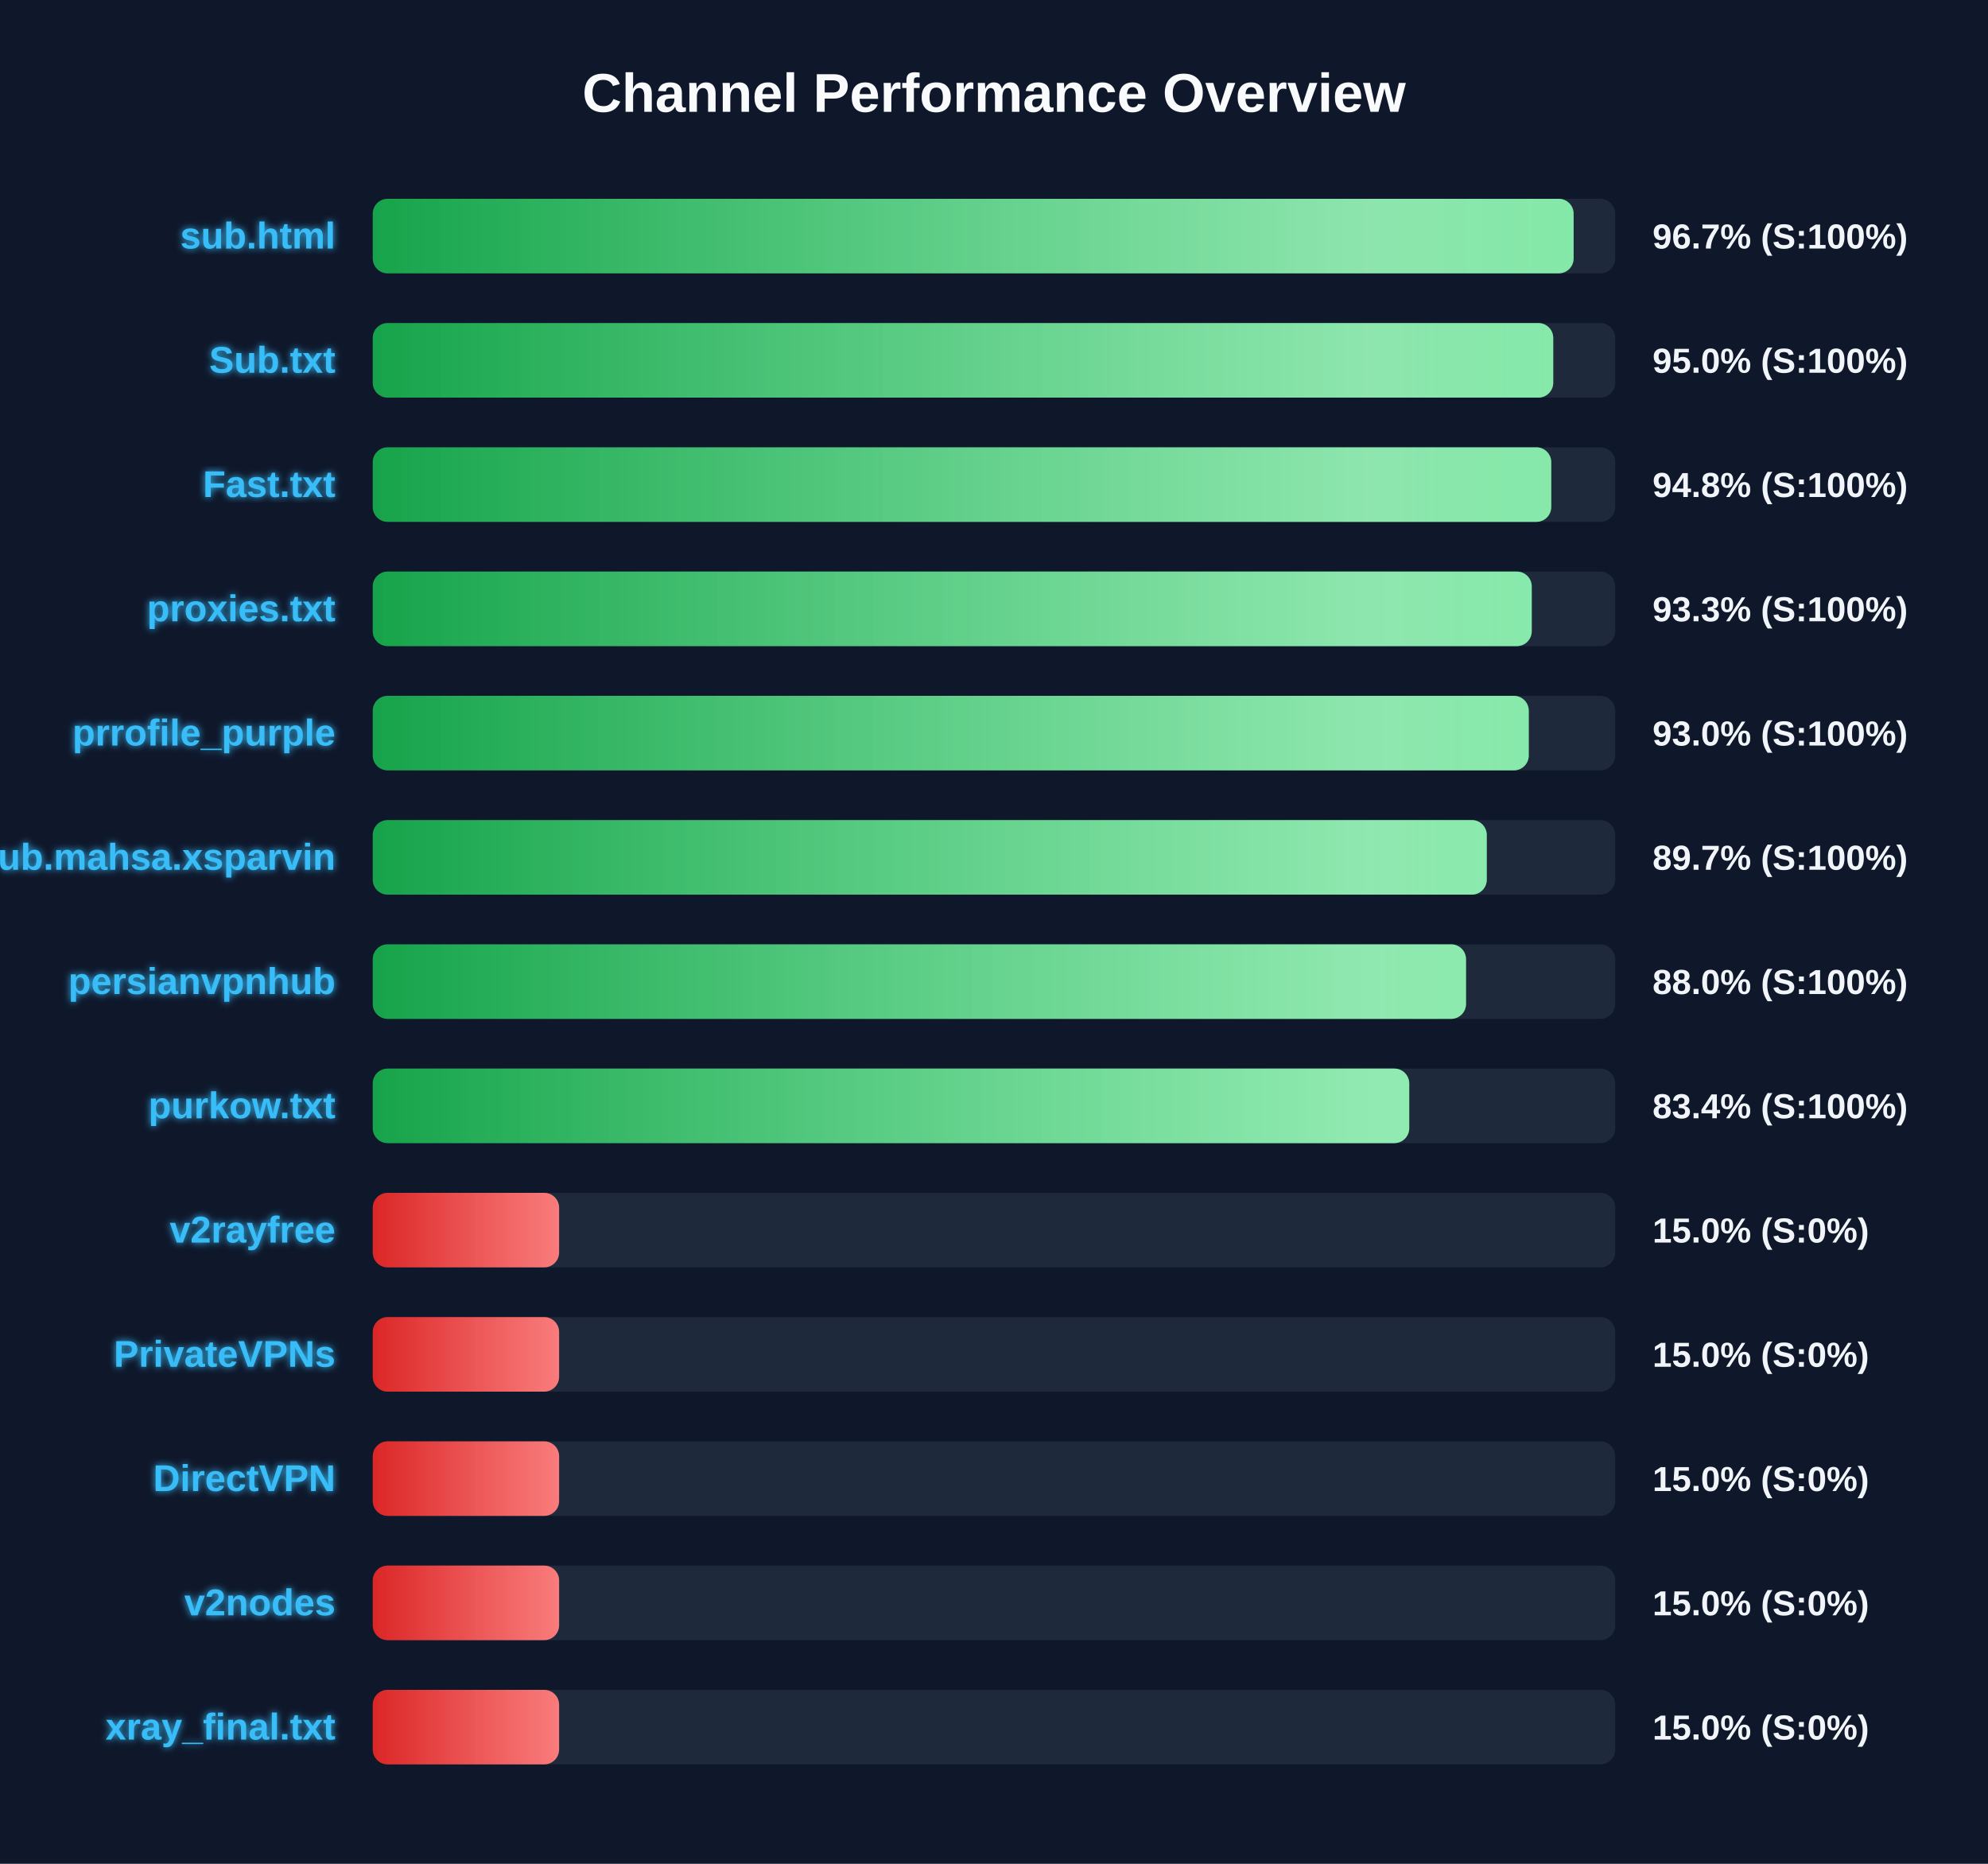
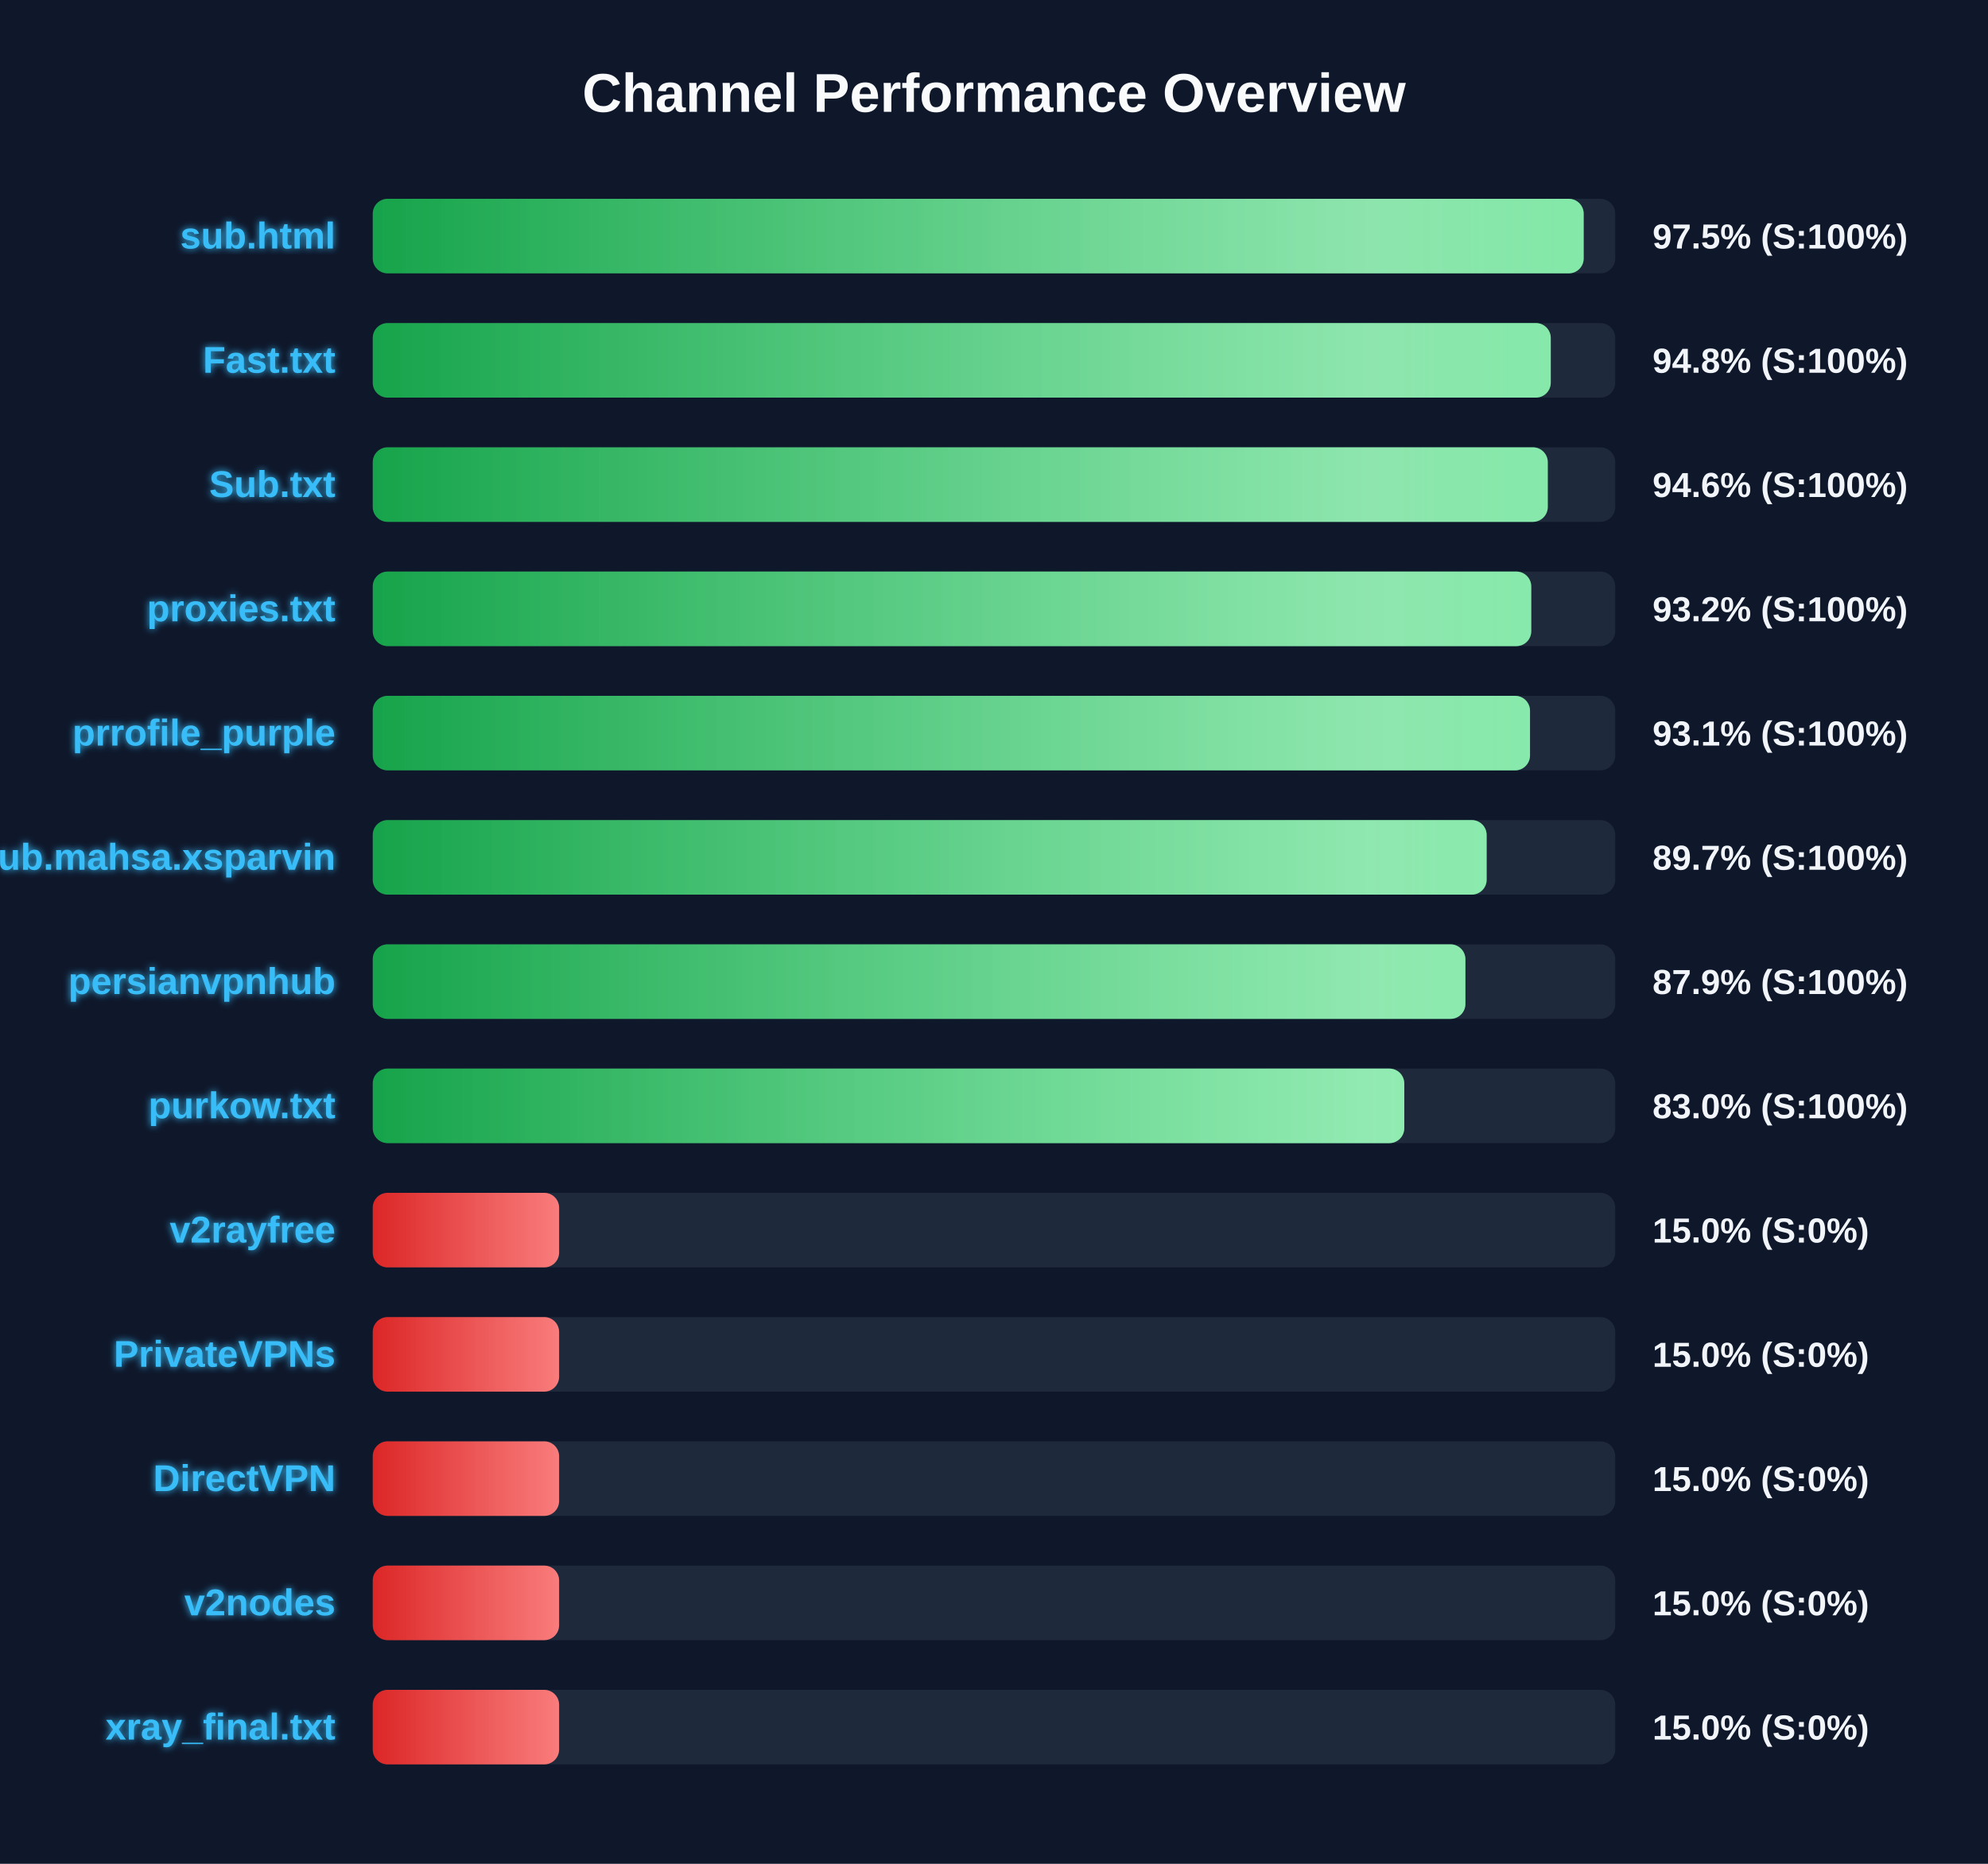
<svg xmlns="http://www.w3.org/2000/svg" width="800" height="750" version="1.1">
  <defs>
    <linearGradient id="grad-green" x1="0%" y1="0%" x2="100%" y2="0%">
      <stop offset="0%" stop-color="#16a34a" />
      <stop offset="100%" stop-color="#4ade80" />
    </linearGradient>
    <linearGradient id="grad-yellow" x1="0%" y1="0%" x2="100%" y2="0%">
      <stop offset="0%" stop-color="#ca8a04" />
      <stop offset="100%" stop-color="#fde047" />
    </linearGradient>
    <linearGradient id="grad-red" x1="0%" y1="0%" x2="100%" y2="0%">
      <stop offset="0%" stop-color="#dc2626" />
      <stop offset="100%" stop-color="#f87171" />
    </linearGradient>
    <linearGradient id="shimmer" x1="0%" y1="0%" x2="100%" y2="0%">
      <stop offset="0%" stop-color="rgba(255,255,255,0)" />
      <stop offset="50%" stop-color="rgba(255,255,255,0.4)" />
      <stop offset="100%" stop-color="rgba(255,255,255,0)" />
    </linearGradient>
    <filter id="glow" x="-20%" y="-20%" width="140%" height="140%">
      <feGaussianBlur stdDeviation="1.5" result="blur" />
      <feComposite in="SourceGraphic" in2="blur" operator="over" />
    </filter>
  </defs>
  <style>
        .bg-rect { fill: #0f172a; }
        .title { font: bold 22px 'Segoe UI', Arial, sans-serif; fill: #f8fafc; }
        .row { font: bold 15px 'Segoe UI', Arial, sans-serif; fill: #38bdf8; filter: url(#glow); }
        .score { font: bold 14px 'Segoe UI', Arial, sans-serif; fill: #f1f5f9; }
        @keyframes shimmer-anim {
            0% { transform: translateX(-100%); }
            100% { transform: translateX(200%); }
        }
        .shimmer-rect {
            animation: shimmer-anim 2.5s infinite linear;
        }
    </style>
  <rect width="100%" height="100%" class="bg-rect" />
  <text x="400" y="45" text-anchor="middle" class="title">Channel Performance Overview</text>
  <rect x="150" y="80" width="500" height="30" fill="#1e293b" rx="6" />
  <clipPath id="clip-0">
-     <rect x="150" y="80" width="483.25" height="30" rx="6" />
+     <rect x="150" y="80" width="487.3" height="30" rx="6" />
  </clipPath>
-   <rect x="150" y="80" width="483.25" height="30" fill="url(#grad-green)" rx="6" />
+   <rect x="150" y="80" width="487.3" height="30" fill="url(#grad-green)" rx="6" />
  <g clip-path="url(#clip-0)">
    <rect x="150" y="80" width="100%" height="30" fill="url(#shimmer)" class="shimmer-rect" />
  </g>
  <text x="135" y="100" text-anchor="end" class="row">sub.html</text>
-   <text x="665" y="100" text-anchor="start" class="score">96.7% (S:100%)</text>
+   <text x="665" y="100" text-anchor="start" class="score">97.5% (S:100%)</text>
  <rect x="150" y="130" width="500" height="30" fill="#1e293b" rx="6" />
  <clipPath id="clip-1">
-     <rect x="150" y="130" width="475.05" height="30" rx="6" />
+     <rect x="150" y="130" width="474.05" height="30" rx="6" />
  </clipPath>
-   <rect x="150" y="130" width="475.05" height="30" fill="url(#grad-green)" rx="6" />
+   <rect x="150" y="130" width="474.05" height="30" fill="url(#grad-green)" rx="6" />
  <g clip-path="url(#clip-1)">
    <rect x="150" y="130" width="100%" height="30" fill="url(#shimmer)" class="shimmer-rect" />
  </g>
-   <text x="135" y="150" text-anchor="end" class="row">Sub.txt</text>
-   <text x="665" y="150" text-anchor="start" class="score">95.0% (S:100%)</text>
+   <text x="135" y="150" text-anchor="end" class="row">Fast.txt</text>
+   <text x="665" y="150" text-anchor="start" class="score">94.8% (S:100%)</text>
  <rect x="150" y="180" width="500" height="30" fill="#1e293b" rx="6" />
  <clipPath id="clip-2">
-     <rect x="150" y="180" width="474.25" height="30" rx="6" />
+     <rect x="150" y="180" width="472.85" height="30" rx="6" />
  </clipPath>
-   <rect x="150" y="180" width="474.25" height="30" fill="url(#grad-green)" rx="6" />
+   <rect x="150" y="180" width="472.85" height="30" fill="url(#grad-green)" rx="6" />
  <g clip-path="url(#clip-2)">
    <rect x="150" y="180" width="100%" height="30" fill="url(#shimmer)" class="shimmer-rect" />
  </g>
-   <text x="135" y="200" text-anchor="end" class="row">Fast.txt</text>
-   <text x="665" y="200" text-anchor="start" class="score">94.8% (S:100%)</text>
+   <text x="135" y="200" text-anchor="end" class="row">Sub.txt</text>
+   <text x="665" y="200" text-anchor="start" class="score">94.6% (S:100%)</text>
  <rect x="150" y="230" width="500" height="30" fill="#1e293b" rx="6" />
  <clipPath id="clip-3">
-     <rect x="150" y="230" width="466.4" height="30" rx="6" />
+     <rect x="150" y="230" width="466.2" height="30" rx="6" />
  </clipPath>
-   <rect x="150" y="230" width="466.4" height="30" fill="url(#grad-green)" rx="6" />
+   <rect x="150" y="230" width="466.2" height="30" fill="url(#grad-green)" rx="6" />
  <g clip-path="url(#clip-3)">
    <rect x="150" y="230" width="100%" height="30" fill="url(#shimmer)" class="shimmer-rect" />
  </g>
  <text x="135" y="250" text-anchor="end" class="row">proxies.txt</text>
-   <text x="665" y="250" text-anchor="start" class="score">93.3% (S:100%)</text>
+   <text x="665" y="250" text-anchor="start" class="score">93.2% (S:100%)</text>
  <rect x="150" y="280" width="500" height="30" fill="#1e293b" rx="6" />
  <clipPath id="clip-4">
-     <rect x="150" y="280" width="465.2" height="30" rx="6" />
+     <rect x="150" y="280" width="465.7" height="30" rx="6" />
  </clipPath>
-   <rect x="150" y="280" width="465.2" height="30" fill="url(#grad-green)" rx="6" />
+   <rect x="150" y="280" width="465.7" height="30" fill="url(#grad-green)" rx="6" />
  <g clip-path="url(#clip-4)">
    <rect x="150" y="280" width="100%" height="30" fill="url(#shimmer)" class="shimmer-rect" />
  </g>
  <text x="135" y="300" text-anchor="end" class="row">prrofile_purple</text>
-   <text x="665" y="300" text-anchor="start" class="score">93.0% (S:100%)</text>
+   <text x="665" y="300" text-anchor="start" class="score">93.1% (S:100%)</text>
  <rect x="150" y="330" width="500" height="30" fill="#1e293b" rx="6" />
  <clipPath id="clip-5">
-     <rect x="150" y="330" width="448.3" height="30" rx="6" />
+     <rect x="150" y="330" width="448.25" height="30" rx="6" />
  </clipPath>
-   <rect x="150" y="330" width="448.3" height="30" fill="url(#grad-green)" rx="6" />
+   <rect x="150" y="330" width="448.25" height="30" fill="url(#grad-green)" rx="6" />
  <g clip-path="url(#clip-5)">
    <rect x="150" y="330" width="100%" height="30" fill="url(#shimmer)" class="shimmer-rect" />
  </g>
  <text x="135" y="350" text-anchor="end" class="row">Sub.mahsa.xsparvin</text>
  <text x="665" y="350" text-anchor="start" class="score">89.7% (S:100%)</text>
  <rect x="150" y="380" width="500" height="30" fill="#1e293b" rx="6" />
  <clipPath id="clip-6">
-     <rect x="150" y="380" width="439.95" height="30" rx="6" />
+     <rect x="150" y="380" width="439.7" height="30" rx="6" />
  </clipPath>
-   <rect x="150" y="380" width="439.95" height="30" fill="url(#grad-green)" rx="6" />
+   <rect x="150" y="380" width="439.7" height="30" fill="url(#grad-green)" rx="6" />
  <g clip-path="url(#clip-6)">
    <rect x="150" y="380" width="100%" height="30" fill="url(#shimmer)" class="shimmer-rect" />
  </g>
  <text x="135" y="400" text-anchor="end" class="row">persianvpnhub</text>
-   <text x="665" y="400" text-anchor="start" class="score">88.0% (S:100%)</text>
+   <text x="665" y="400" text-anchor="start" class="score">87.9% (S:100%)</text>
  <rect x="150" y="430" width="500" height="30" fill="#1e293b" rx="6" />
  <clipPath id="clip-7">
-     <rect x="150" y="430" width="417.1" height="30" rx="6" />
+     <rect x="150" y="430" width="415.1" height="30" rx="6" />
  </clipPath>
-   <rect x="150" y="430" width="417.1" height="30" fill="url(#grad-green)" rx="6" />
+   <rect x="150" y="430" width="415.1" height="30" fill="url(#grad-green)" rx="6" />
  <g clip-path="url(#clip-7)">
    <rect x="150" y="430" width="100%" height="30" fill="url(#shimmer)" class="shimmer-rect" />
  </g>
  <text x="135" y="450" text-anchor="end" class="row">purkow.txt</text>
-   <text x="665" y="450" text-anchor="start" class="score">83.4% (S:100%)</text>
+   <text x="665" y="450" text-anchor="start" class="score">83.0% (S:100%)</text>
  <rect x="150" y="480" width="500" height="30" fill="#1e293b" rx="6" />
  <clipPath id="clip-8">
    <rect x="150" y="480" width="75.0" height="30" rx="6" />
  </clipPath>
  <rect x="150" y="480" width="75.0" height="30" fill="url(#grad-red)" rx="6" />
  <g clip-path="url(#clip-8)">
    <rect x="150" y="480" width="100%" height="30" fill="url(#shimmer)" class="shimmer-rect" />
  </g>
  <text x="135" y="500" text-anchor="end" class="row">v2rayfree</text>
  <text x="665" y="500" text-anchor="start" class="score">15.0% (S:0%)</text>
  <rect x="150" y="530" width="500" height="30" fill="#1e293b" rx="6" />
  <clipPath id="clip-9">
    <rect x="150" y="530" width="75.0" height="30" rx="6" />
  </clipPath>
  <rect x="150" y="530" width="75.0" height="30" fill="url(#grad-red)" rx="6" />
  <g clip-path="url(#clip-9)">
    <rect x="150" y="530" width="100%" height="30" fill="url(#shimmer)" class="shimmer-rect" />
  </g>
  <text x="135" y="550" text-anchor="end" class="row">PrivateVPNs</text>
  <text x="665" y="550" text-anchor="start" class="score">15.0% (S:0%)</text>
  <rect x="150" y="580" width="500" height="30" fill="#1e293b" rx="6" />
  <clipPath id="clip-10">
    <rect x="150" y="580" width="75.0" height="30" rx="6" />
  </clipPath>
  <rect x="150" y="580" width="75.0" height="30" fill="url(#grad-red)" rx="6" />
  <g clip-path="url(#clip-10)">
    <rect x="150" y="580" width="100%" height="30" fill="url(#shimmer)" class="shimmer-rect" />
  </g>
  <text x="135" y="600" text-anchor="end" class="row">DirectVPN</text>
  <text x="665" y="600" text-anchor="start" class="score">15.0% (S:0%)</text>
  <rect x="150" y="630" width="500" height="30" fill="#1e293b" rx="6" />
  <clipPath id="clip-11">
    <rect x="150" y="630" width="75.0" height="30" rx="6" />
  </clipPath>
  <rect x="150" y="630" width="75.0" height="30" fill="url(#grad-red)" rx="6" />
  <g clip-path="url(#clip-11)">
    <rect x="150" y="630" width="100%" height="30" fill="url(#shimmer)" class="shimmer-rect" />
  </g>
  <text x="135" y="650" text-anchor="end" class="row">v2nodes</text>
  <text x="665" y="650" text-anchor="start" class="score">15.0% (S:0%)</text>
  <rect x="150" y="680" width="500" height="30" fill="#1e293b" rx="6" />
  <clipPath id="clip-12">
    <rect x="150" y="680" width="75.0" height="30" rx="6" />
  </clipPath>
  <rect x="150" y="680" width="75.0" height="30" fill="url(#grad-red)" rx="6" />
  <g clip-path="url(#clip-12)">
    <rect x="150" y="680" width="100%" height="30" fill="url(#shimmer)" class="shimmer-rect" />
  </g>
  <text x="135" y="700" text-anchor="end" class="row">xray_final.txt</text>
  <text x="665" y="700" text-anchor="start" class="score">15.0% (S:0%)</text>
</svg>
